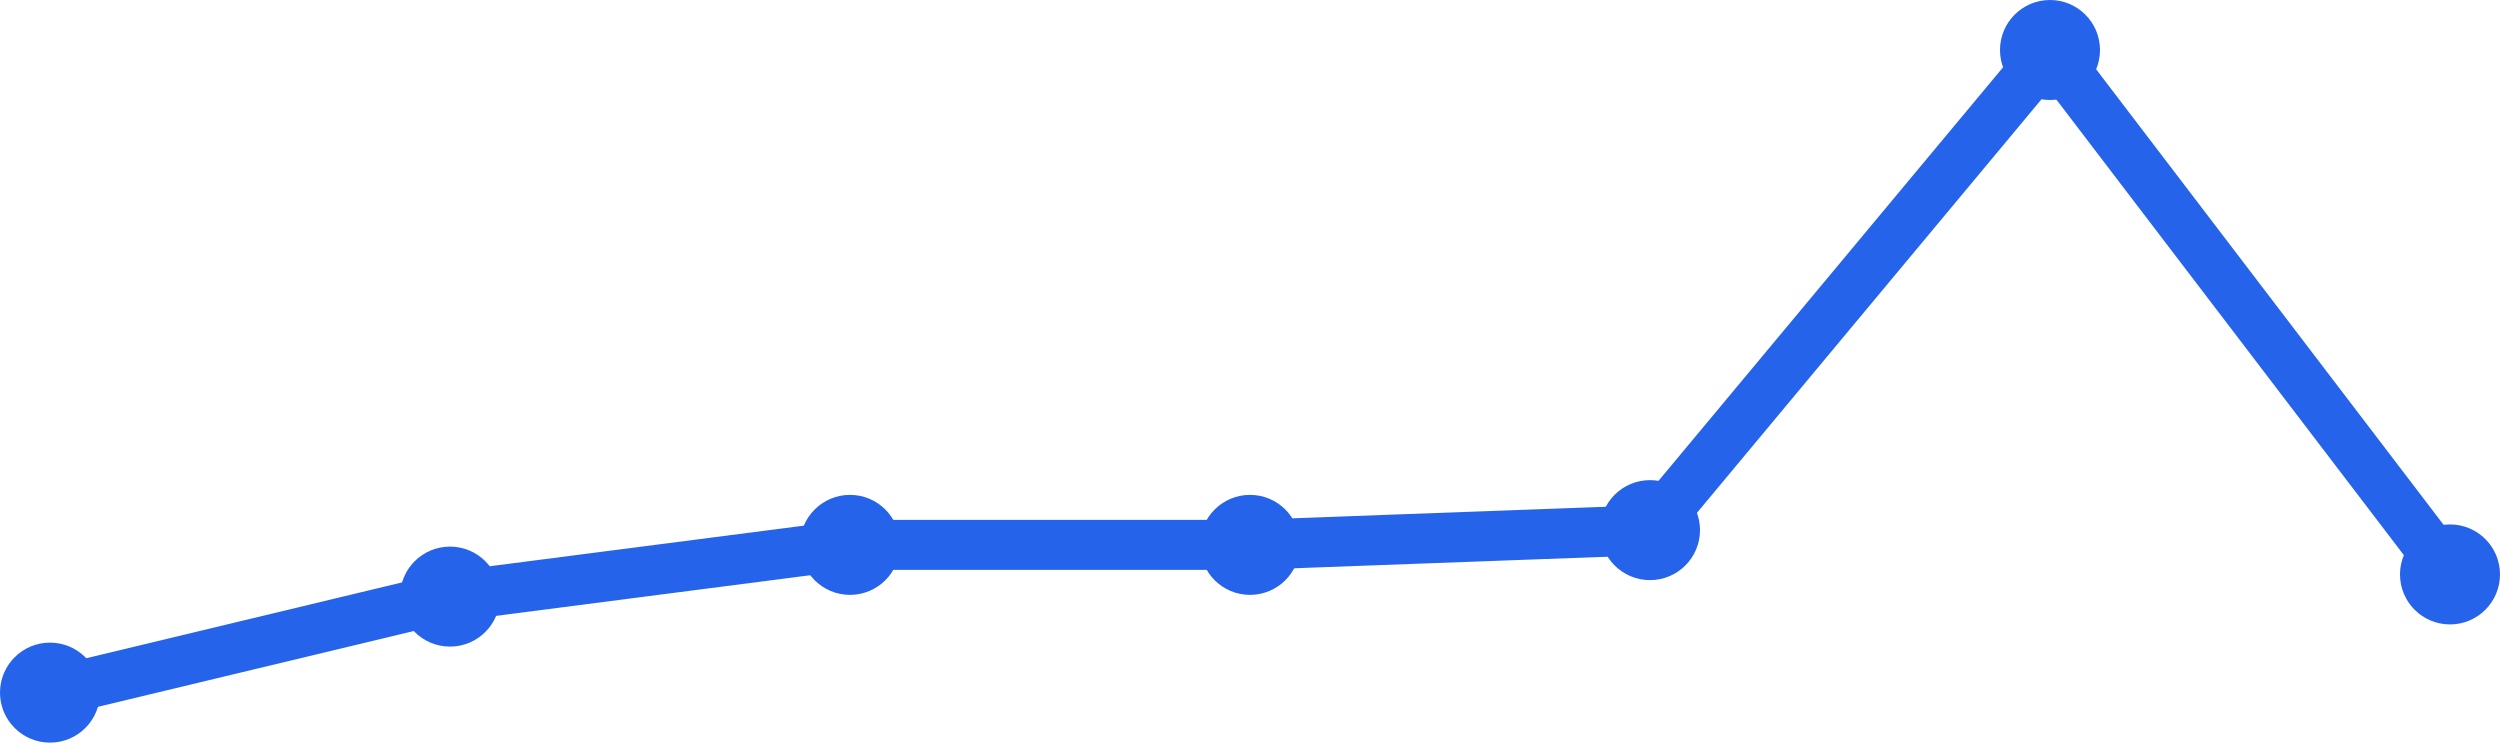
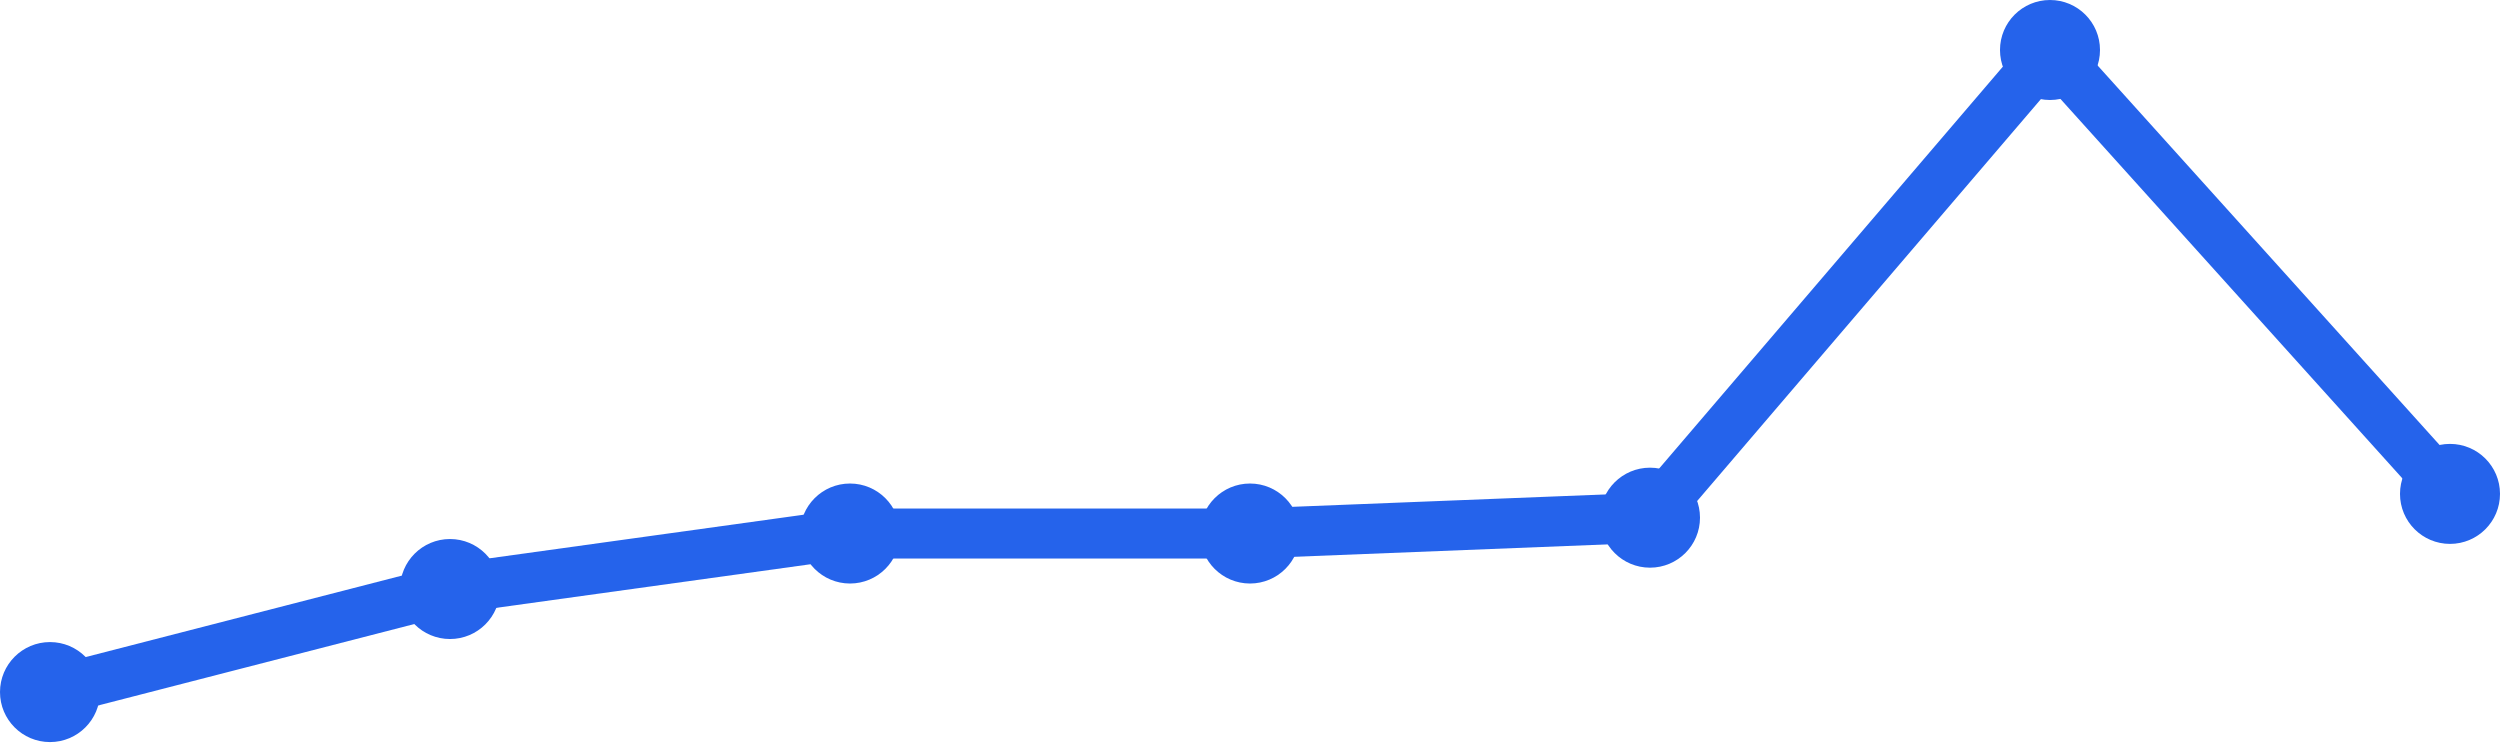
<svg xmlns="http://www.w3.org/2000/svg" width="100" height="30" viewBox="0 0 100 30">
-   <path d="M 2,27.705 L 18,23.864 L 34,21.795 L 50,21.795 L 66,21.205 L 82,2 L 98,22.977" fill="none" stroke="#2563eb" stroke-width="2" stroke-linecap="round" stroke-linejoin="round" />
-   <circle cx="2" cy="27.705" r="2" fill="#2563eb" />
-   <circle cx="18" cy="23.864" r="2" fill="#2563eb" />
-   <circle cx="34" cy="21.795" r="2" fill="#2563eb" />
-   <circle cx="50" cy="21.795" r="2" fill="#2563eb" />
-   <circle cx="66" cy="21.205" r="2" fill="#2563eb" />
+   <path d="M 2,27.683 L 18,23.561 L 34,21.341 L 50,21.341 L 66,20.707 L 82,2 L 98,19.756" fill="none" stroke="#2563eb" stroke-width="2" stroke-linecap="round" stroke-linejoin="round" />
+   <circle cx="2" cy="27.683" r="2" fill="#2563eb" />
+   <circle cx="18" cy="23.561" r="2" fill="#2563eb" />
+   <circle cx="34" cy="21.341" r="2" fill="#2563eb" />
+   <circle cx="50" cy="21.341" r="2" fill="#2563eb" />
+   <circle cx="66" cy="20.707" r="2" fill="#2563eb" />
  <circle cx="82" cy="2" r="2" fill="#2563eb" />
-   <circle cx="98" cy="22.977" r="2" fill="#2563eb" />
+   <circle cx="98" cy="19.756" r="2" fill="#2563eb" />
</svg>
